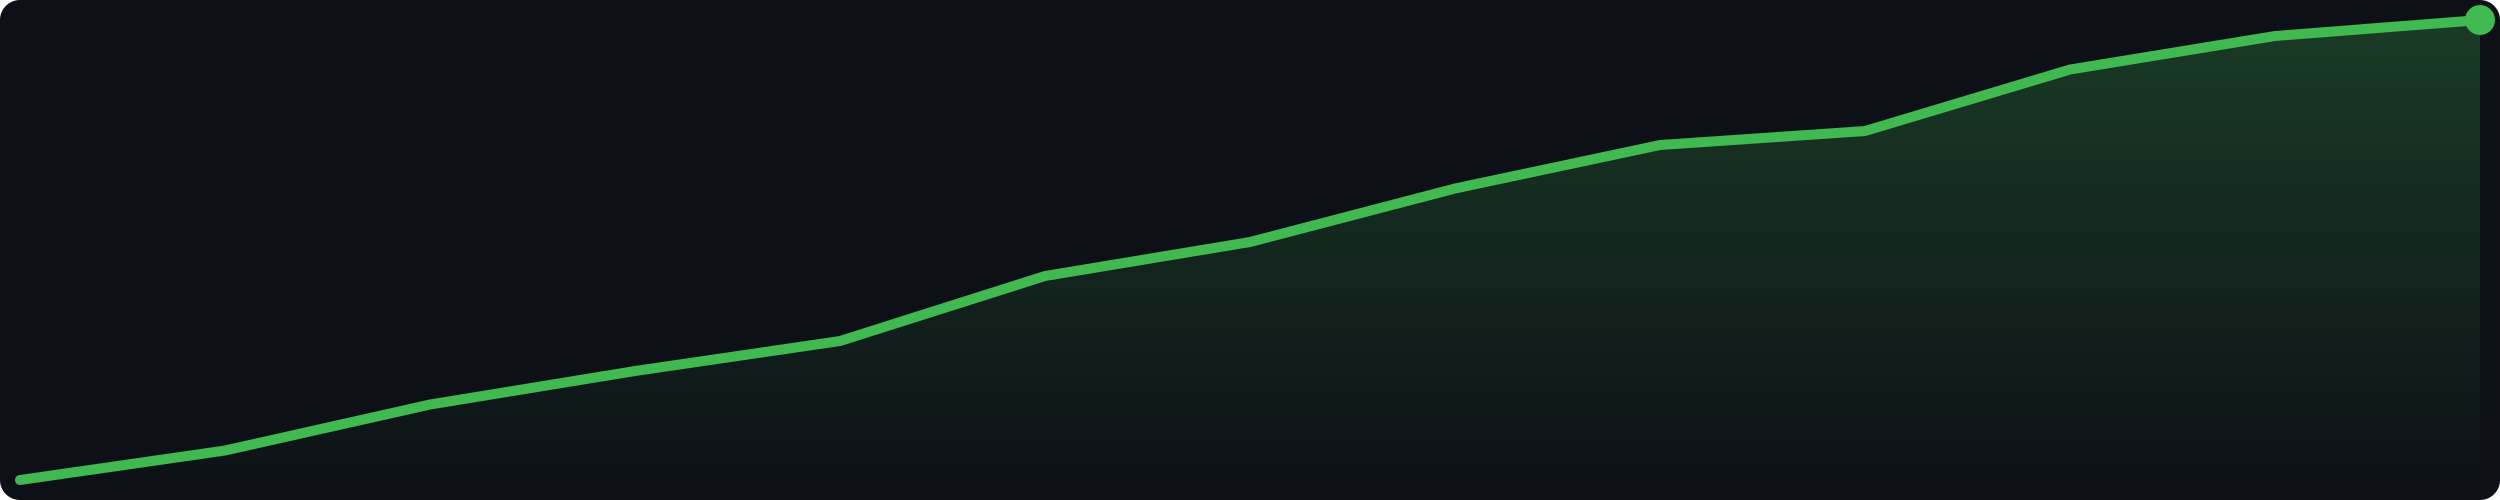
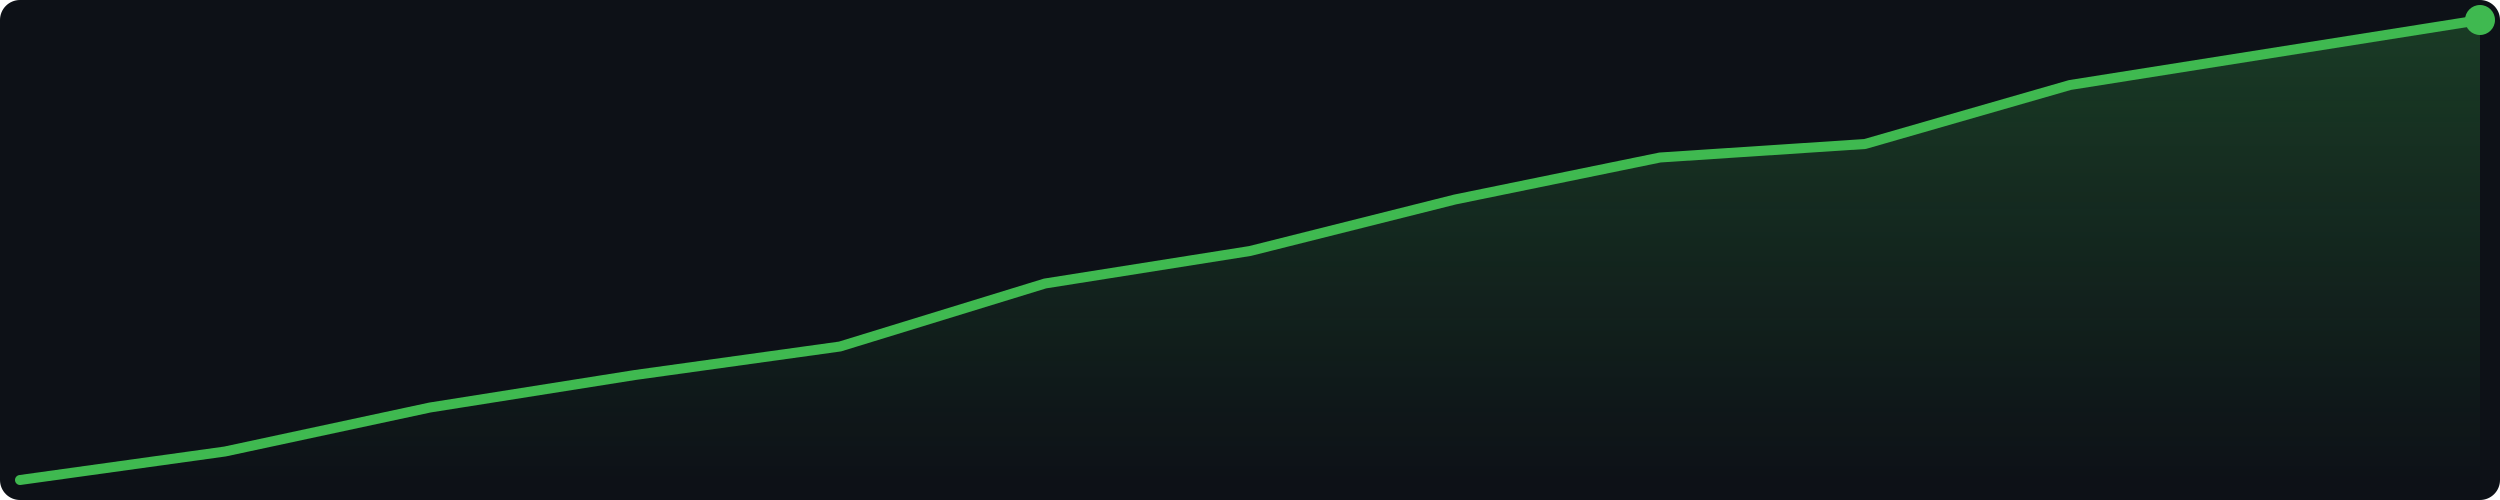
<svg xmlns="http://www.w3.org/2000/svg" width="500" height="100" viewBox="0 0 500 100">
  <defs>
    <linearGradient id="g" x1="0" y1="0" x2="0" y2="1">
      <stop offset="0%" stop-color="#3fb950" stop-opacity="0.25" />
      <stop offset="100%" stop-color="#3fb950" stop-opacity="0.0" />
    </linearGradient>
  </defs>
  <rect width="500" height="100" fill="#0d1117" rx="4" />
-   <polygon points="4.0,96.0 45.0,90.1 86.0,80.9 127.0,74.2 168.0,68.2 209.0,55.2 250.0,48.4 291.0,37.7 332.0,29.0 373.0,26.2 414.0,13.9 455.0,7.2 496.0,4.0 496.0,96 4.0,96" fill="url(#g)" />
-   <polyline points="4.0,96.0 45.0,90.1 86.0,80.9 127.0,74.2 168.0,68.2 209.0,55.2 250.0,48.4 291.0,37.7 332.0,29.0 373.0,26.2 414.0,13.9 455.0,7.2 496.0,4.0" fill="none" stroke="#3fb950" stroke-width="2" stroke-linejoin="round" stroke-linecap="round" />
+   <polygon points="4.0,96.0 45.0,90.3 86.0,81.5 127.0,75.0 168.0,69.3 209.0,56.7 250.0,50.2 291.0,39.9 332.0,31.5 373.0,28.8 414.0,17.0 455.0,10.5 496.0,4.0 496.0,96 4.0,96" fill="url(#g)" />
+   <polyline points="4.0,96.0 45.0,90.3 86.0,81.5 127.0,75.0 168.0,69.3 209.0,56.7 250.0,50.2 291.0,39.9 332.0,31.5 373.0,28.8 414.0,17.0 455.0,10.5 496.0,4.0" fill="none" stroke="#3fb950" stroke-width="2" stroke-linejoin="round" stroke-linecap="round" />
  <circle cx="496.0" cy="4.0" r="3" fill="#3fb950" />
</svg>
